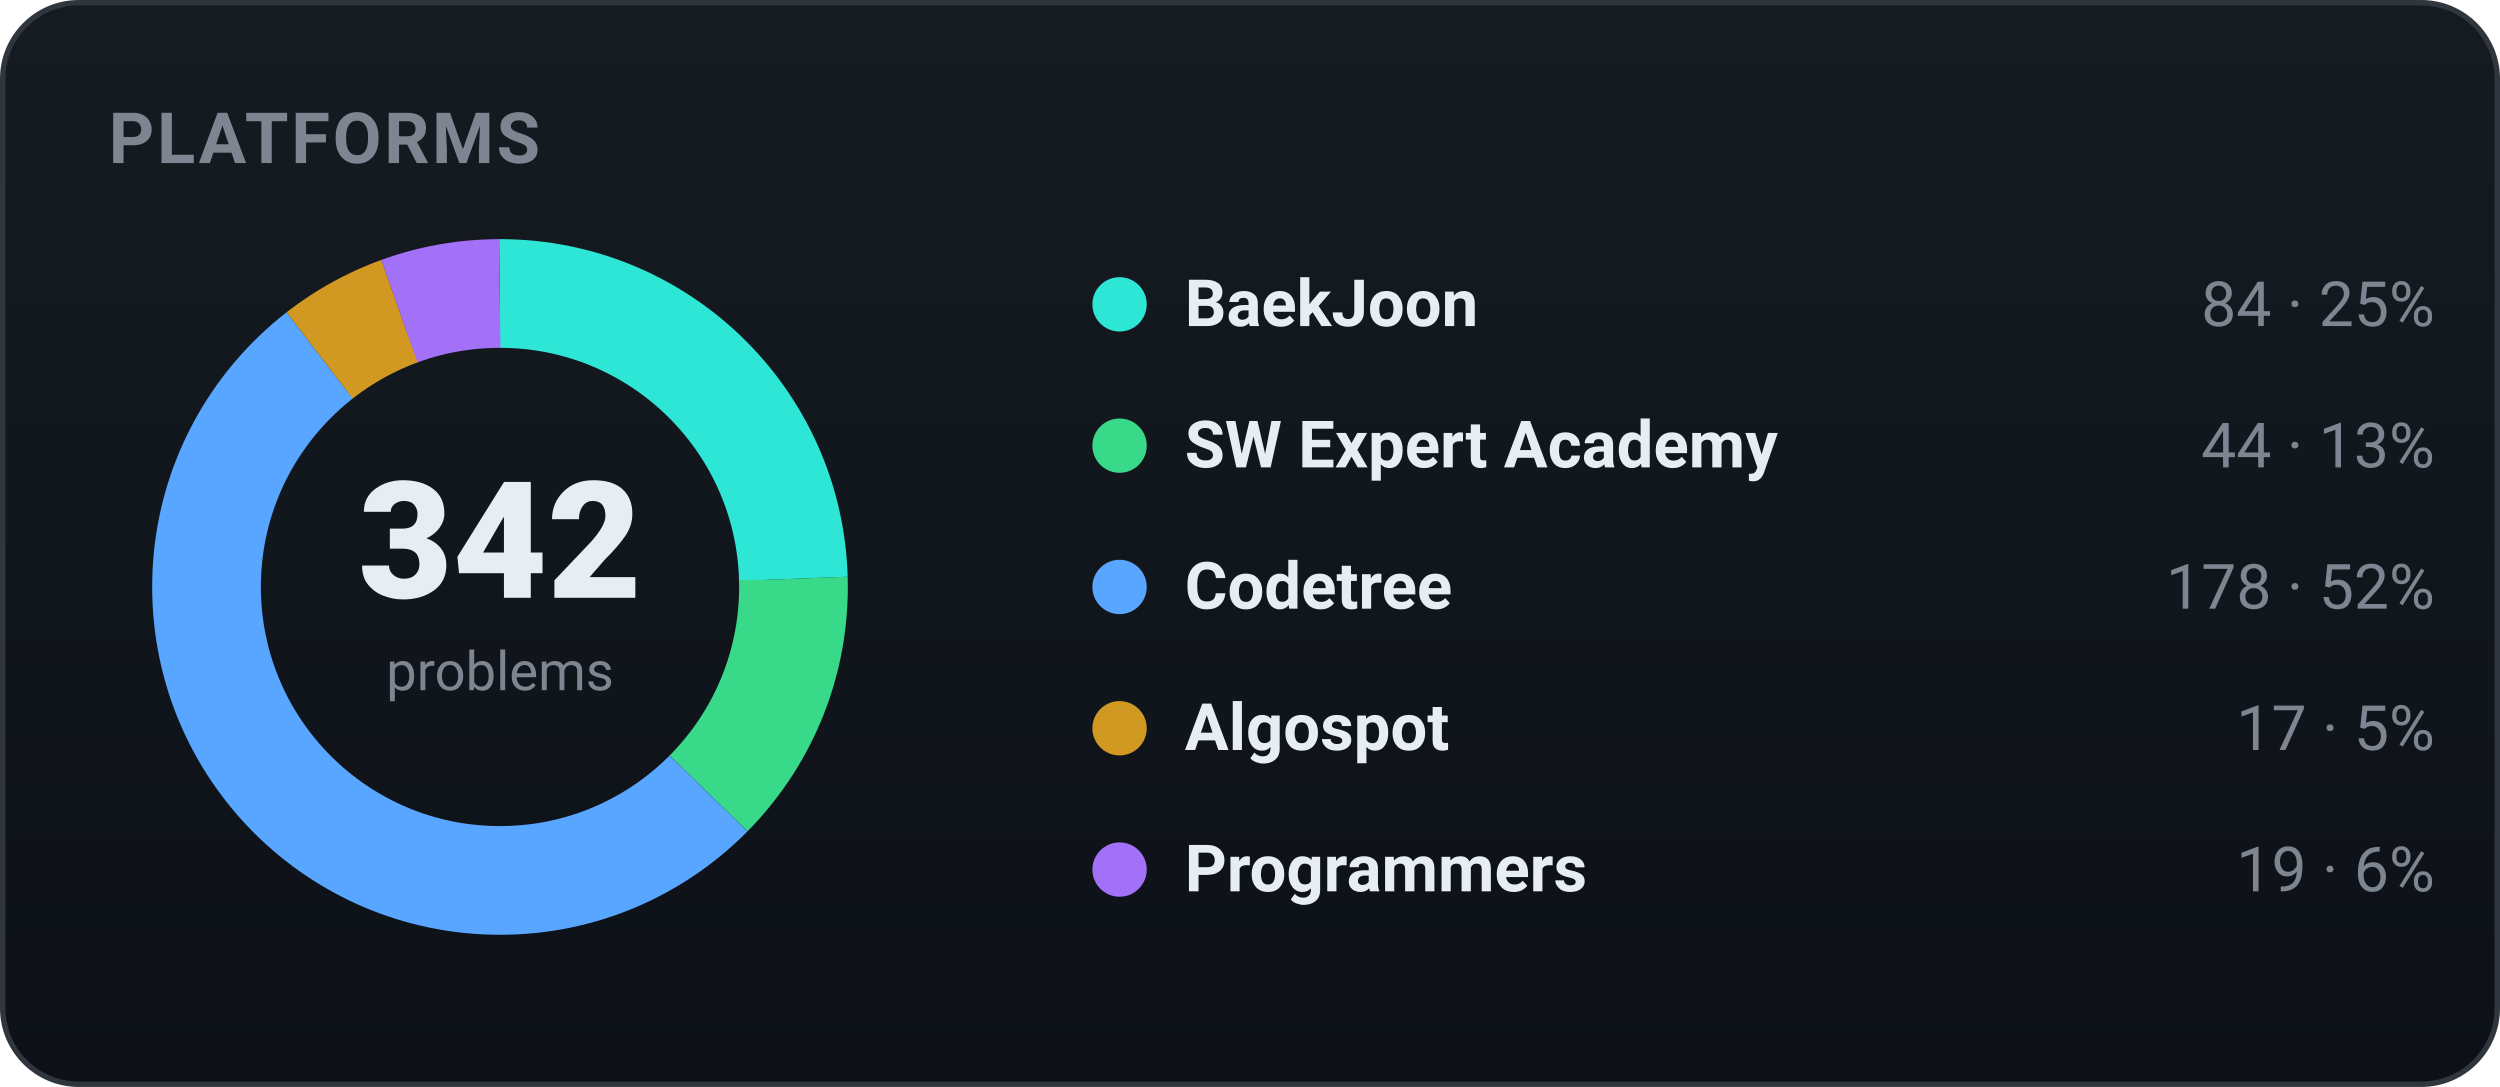
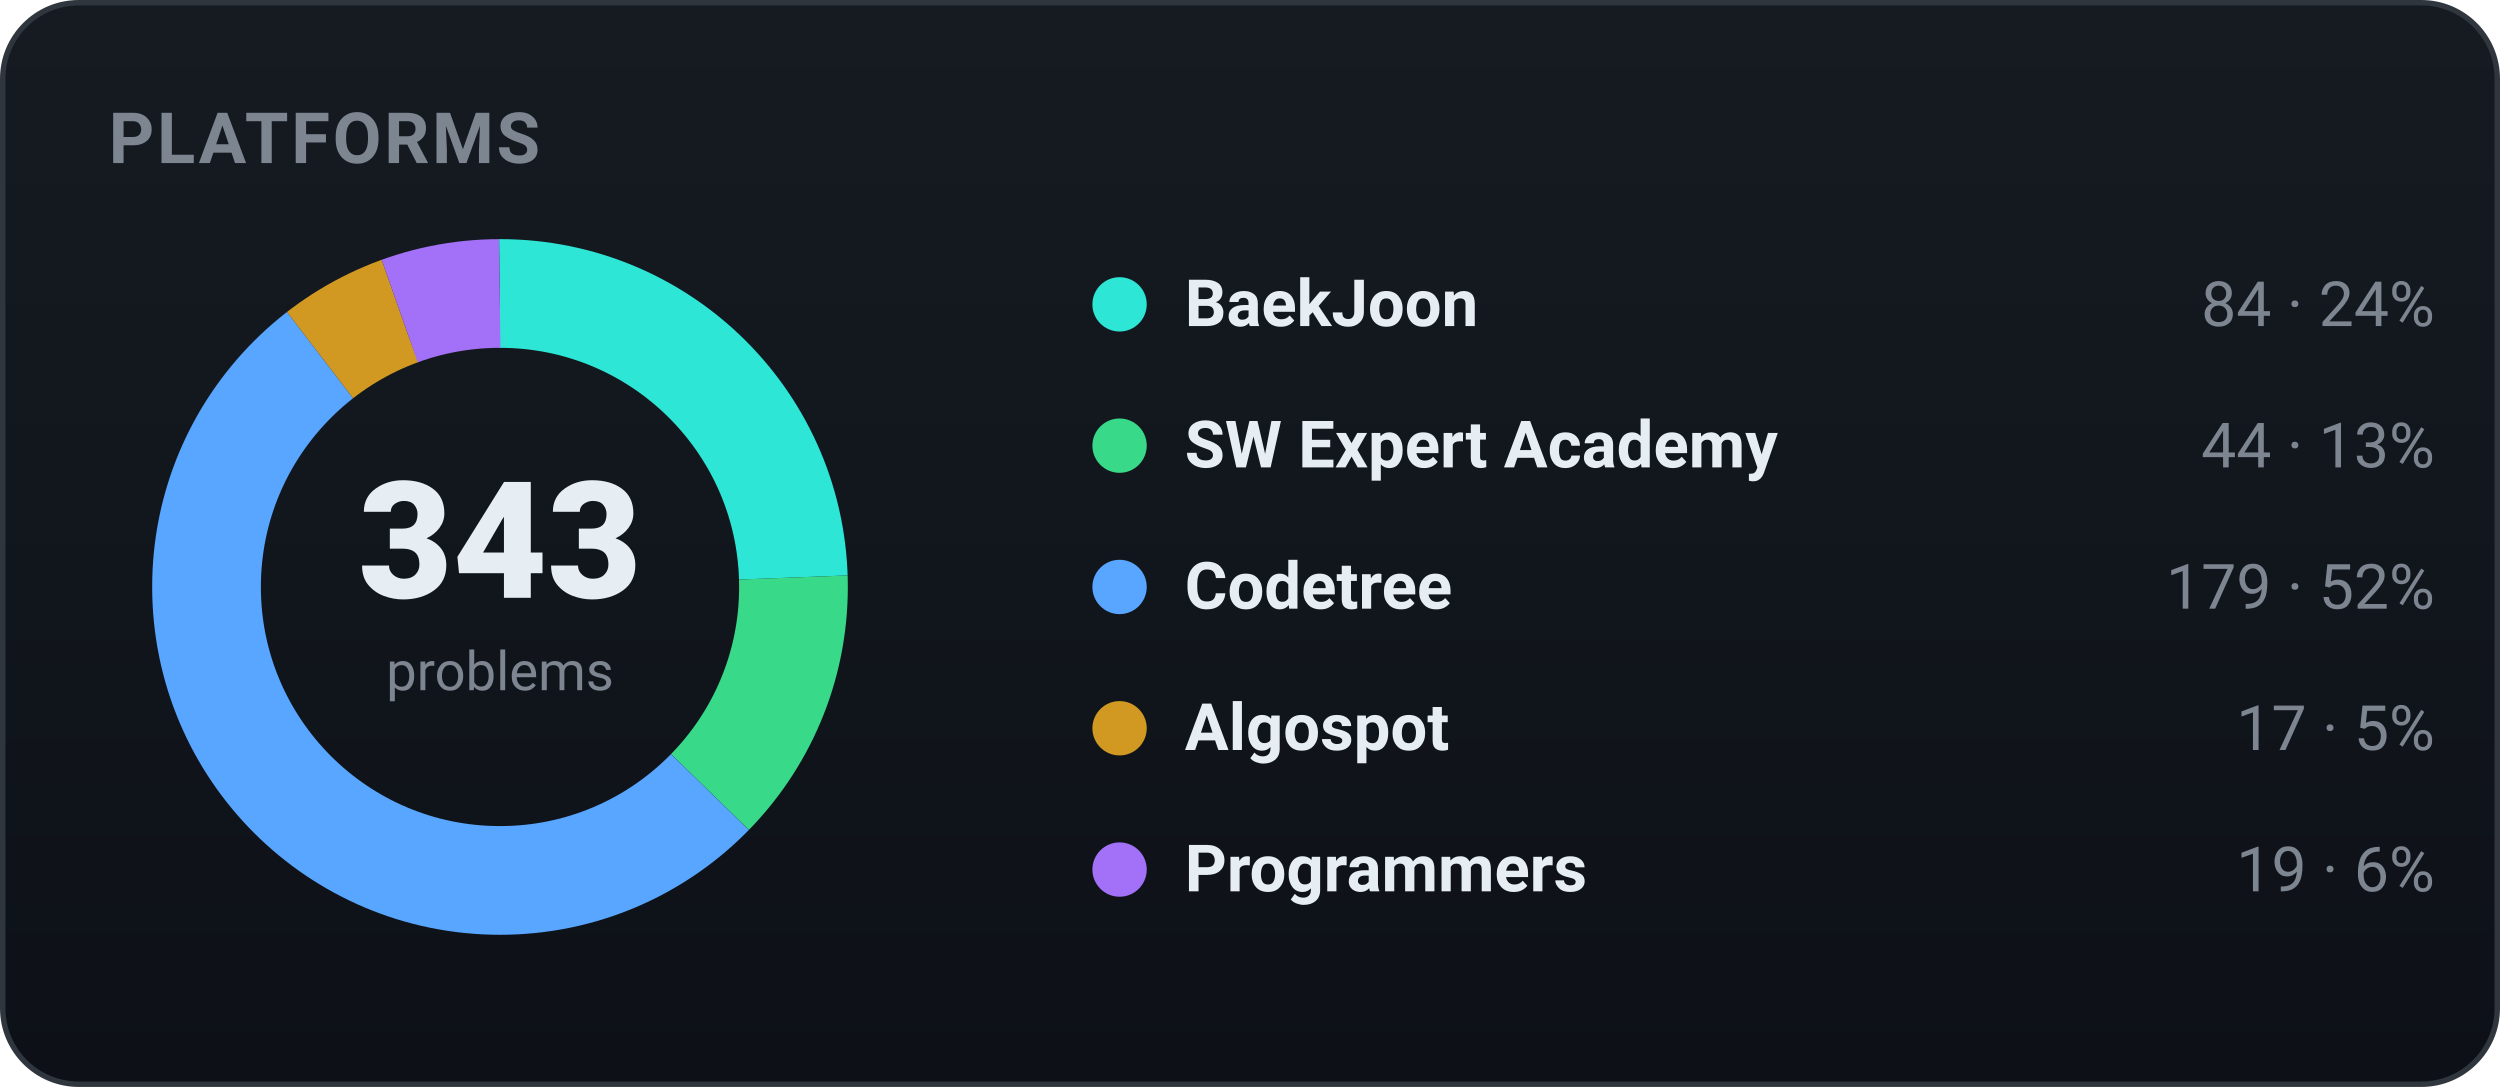
<svg xmlns="http://www.w3.org/2000/svg" width="460" height="200" viewBox="0 0 460 200" role="img" font-family="-apple-system,BlinkMacSystemFont,'Segoe UI',Roboto,'Apple SD Gothic Neo','Malgun Gothic',sans-serif">
  <defs>
    <linearGradient id="bgg" x1="0" y1="0" x2="0" y2="1">
      <stop offset="0" stop-color="#161b22" />
      <stop offset="1" stop-color="#0d1117" />
    </linearGradient>
  </defs>
  <rect x="0.5" y="0.5" width="459" height="199" rx="14" fill="url(#bgg)" stroke="#30363d" />
  <text x="20" y="30" font-family="-apple-system,BlinkMacSystemFont,'Segoe UI',Roboto,'Apple SD Gothic Neo','Malgun Gothic',sans-serif" font-size="13" font-weight="700" fill="#7d8590" letter-spacing="0.5">PLATFORMS</text>
-   <circle cx="92" cy="108" r="54" fill="none" stroke="#2ee6d6" stroke-width="20" stroke-dasharray="83.33 255.96" stroke-dashoffset="-0.00" transform="rotate(-90 92 108)" />
-   <circle cx="92" cy="108" r="54" fill="none" stroke="#39d98a" stroke-width="20" stroke-dasharray="43.65 295.64" stroke-dashoffset="-83.33" transform="rotate(-90 92 108)" />
-   <circle cx="92" cy="108" r="54" fill="none" stroke="#58a6ff" stroke-width="20" stroke-dasharray="176.59 162.70" stroke-dashoffset="-126.99" transform="rotate(-90 92 108)" />
-   <circle cx="92" cy="108" r="54" fill="none" stroke="#d29922" stroke-width="20" stroke-dasharray="16.87 322.43" stroke-dashoffset="-303.58" transform="rotate(-90 92 108)" />
-   <circle cx="92" cy="108" r="54" fill="none" stroke="#a371f7" stroke-width="20" stroke-dasharray="18.85 320.44" stroke-dashoffset="-320.44" transform="rotate(-90 92 108)" />
-   <text x="92" y="110" text-anchor="middle" font-size="30" font-weight="800" fill="#e6edf3">342</text>
+   <circle cx="92" cy="108" r="54" fill="none" stroke="#2ee6d6" stroke-width="20" stroke-dasharray="83.09 256.20" stroke-dashoffset="-0.00" transform="rotate(-90 92 108)" />
+   <circle cx="92" cy="108" r="54" fill="none" stroke="#39d98a" stroke-width="20" stroke-dasharray="43.52 295.77" stroke-dashoffset="-83.09" transform="rotate(-90 92 108)" />
+   <circle cx="92" cy="108" r="54" fill="none" stroke="#58a6ff" stroke-width="20" stroke-dasharray="177.06 162.23" stroke-dashoffset="-126.62" transform="rotate(-90 92 108)" />
+   <circle cx="92" cy="108" r="54" fill="none" stroke="#d29922" stroke-width="20" stroke-dasharray="16.82 322.48" stroke-dashoffset="-303.68" transform="rotate(-90 92 108)" />
+   <circle cx="92" cy="108" r="54" fill="none" stroke="#a371f7" stroke-width="20" stroke-dasharray="18.79 320.50" stroke-dashoffset="-320.50" transform="rotate(-90 92 108)" />
+   <text x="92" y="110" text-anchor="middle" font-size="30" font-weight="800" fill="#e6edf3">343</text>
  <text x="92" y="127" text-anchor="middle" font-size="10" fill="#7d8590">problems</text>
  <circle cx="206" cy="56" r="5" fill="#2ee6d6" />
  <text x="218" y="60" font-size="12" font-weight="600" fill="#e6edf3">BaekJoon</text>
-   <text x="448" y="60" text-anchor="end" font-size="11.5" fill="#7d8590">84 · 25%</text>
+   <text x="448" y="60" text-anchor="end" font-size="11.5" fill="#7d8590">84 · 24%</text>
  <circle cx="206" cy="82" r="5" fill="#39d98a" />
  <text x="218" y="86" font-size="12" font-weight="600" fill="#e6edf3">SW Expert Academy</text>
  <text x="448" y="86" text-anchor="end" font-size="11.5" fill="#7d8590">44 · 13%</text>
  <circle cx="206" cy="108" r="5" fill="#58a6ff" />
  <text x="218" y="112" font-size="12" font-weight="600" fill="#e6edf3">Codetree</text>
-   <text x="448" y="112" text-anchor="end" font-size="11.5" fill="#7d8590">178 · 52%</text>
+   <text x="448" y="112" text-anchor="end" font-size="11.5" fill="#7d8590">179 · 52%</text>
  <circle cx="206" cy="134" r="5" fill="#d29922" />
  <text x="218" y="138" font-size="12" font-weight="600" fill="#e6edf3">Algospot</text>
  <text x="448" y="138" text-anchor="end" font-size="11.5" fill="#7d8590">17 · 5%</text>
  <circle cx="206" cy="160" r="5" fill="#a371f7" />
  <text x="218" y="164" font-size="12" font-weight="600" fill="#e6edf3">Programmers</text>
  <text x="448" y="164" text-anchor="end" font-size="11.5" fill="#7d8590">19 · 6%</text>
</svg>
